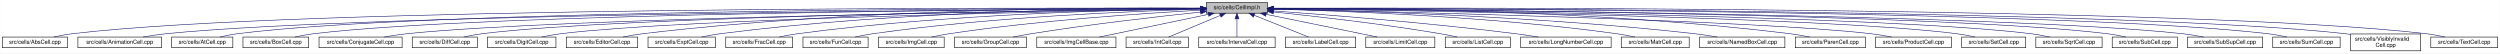
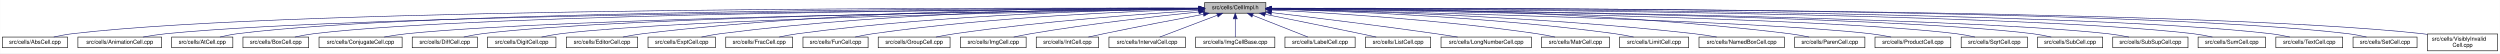
<svg xmlns="http://www.w3.org/2000/svg" xmlns:xlink="http://www.w3.org/1999/xlink" width="4453pt" height="95pt" viewBox="0.00 0.00 4452.50 95.00">
  <g id="graph0" class="graph" transform="scale(1 1) rotate(0) translate(4 91)">
    <polygon fill="white" stroke="transparent" points="-4,4 -4,-91 4448.5,-91 4448.5,4 -4,4" />
    <g id="node1" class="node">
      <g id="a_node1">
        <a xlink:title="Macros and types used only by cell implementations, not by cell users.">
-           <polygon fill="#bfbfbf" stroke="black" points="2144.5,-67.5 2144.5,-86.5 2253.5,-86.5 2253.5,-67.5 2144.5,-67.5" />
-           <text text-anchor="middle" x="2199" y="-74.5" font-family="Helvetica,sans-Serif" font-size="10.00">src/cells/CellImpl.h</text>
+           <polygon fill="#bfbfbf" stroke="black" points="2141.5,-67.5 2141.5,-86.5 2250.5,-86.5 2250.5,-67.5 2141.5,-67.5" />
+           <text text-anchor="middle" x="2196" y="-74.5" font-family="Helvetica,sans-Serif" font-size="10.00">src/cells/CellImpl.h</text>
        </a>
      </g>
    </g>
    <g id="node2" class="node">
      <g id="a_node2">
        <a xlink:href="AbsCell_8cpp.html" target="_top" xlink:title="This file defines the class AbsCell.">
          <polygon fill="white" stroke="black" points="0,-6 0,-25 116,-25 116,-6 0,-6" />
          <text text-anchor="middle" x="58" y="-13" font-family="Helvetica,sans-Serif" font-size="10.00">src/cells/AbsCell.cpp</text>
        </a>
      </g>
    </g>
    <g id="edge1" class="edge">
-       <path fill="none" stroke="midnightblue" d="M2134.12,-76.26C1828.21,-77.25 527.95,-78.53 125,-31 114.01,-29.7 102.16,-27.44 91.53,-25.07" />
-       <polygon fill="midnightblue" stroke="midnightblue" points="2134.17,-79.76 2144.16,-76.23 2134.15,-72.76 2134.17,-79.76" />
+       <path fill="none" stroke="midnightblue" d="M2131.22,-76.26C1825.75,-77.24 527.37,-78.47 125,-31 114.01,-29.7 102.16,-27.44 91.53,-25.07" />
+       <polygon fill="midnightblue" stroke="midnightblue" points="2131.25,-79.76 2141.24,-76.23 2131.23,-72.76 2131.25,-79.76" />
    </g>
    <g id="node3" class="node">
      <g id="a_node3">
        <a xlink:href="AnimationCell_8cpp.html" target="_top" xlink:title="This file defines the class AnimationCell.">
          <polygon fill="white" stroke="black" points="134.5,-6 134.5,-25 283.5,-25 283.5,-6 134.5,-6" />
          <text text-anchor="middle" x="209" y="-13" font-family="Helvetica,sans-Serif" font-size="10.00">src/cells/AnimationCell.cpp</text>
        </a>
      </g>
    </g>
    <g id="edge2" class="edge">
-       <path fill="none" stroke="midnightblue" d="M2133.81,-75.77C1842.83,-74.54 660.89,-67.37 292,-31 278.46,-29.67 263.81,-27.39 250.63,-25.03" />
-       <polygon fill="midnightblue" stroke="midnightblue" points="2134.17,-79.27 2144.19,-75.81 2134.2,-72.27 2134.17,-79.27" />
+       <path fill="none" stroke="midnightblue" d="M2130.91,-75.77C1840.39,-74.53 660.31,-67.32 292,-31 278.46,-29.66 263.81,-27.39 250.63,-25.03" />
+       <polygon fill="midnightblue" stroke="midnightblue" points="2131.26,-79.27 2141.27,-75.81 2131.29,-72.27 2131.26,-79.27" />
    </g>
    <g id="node4" class="node">
      <g id="a_node4">
        <a xlink:href="AtCell_8cpp.html" target="_top" xlink:title="This file defines the class AtCell.">
          <polygon fill="white" stroke="black" points="301.5,-6 301.5,-25 410.5,-25 410.5,-6 301.5,-6" />
          <text text-anchor="middle" x="356" y="-13" font-family="Helvetica,sans-Serif" font-size="10.00">src/cells/AtCell.cpp</text>
        </a>
      </g>
    </g>
    <g id="edge3" class="edge">
-       <path fill="none" stroke="midnightblue" d="M2134.04,-76.11C1855.48,-76.29 760.59,-74.18 419,-31 408.64,-29.69 397.5,-27.42 387.5,-25.06" />
-       <polygon fill="midnightblue" stroke="midnightblue" points="2134.38,-79.6 2144.38,-76.1 2134.38,-72.6 2134.38,-79.6" />
+       <path fill="none" stroke="midnightblue" d="M2131.15,-76.1C1853.06,-76.27 760.01,-74.12 419,-31 408.64,-29.69 397.5,-27.42 387.5,-25.06" />
+       <polygon fill="midnightblue" stroke="midnightblue" points="2131.48,-79.6 2141.47,-76.09 2131.47,-72.6 2131.48,-79.6" />
    </g>
    <g id="node5" class="node">
      <g id="a_node5">
        <a xlink:href="BoxCell_8cpp.html" target="_top" xlink:title="This file defines the class BoxCell.">
          <polygon fill="white" stroke="black" points="428.5,-6 428.5,-25 545.5,-25 545.5,-6 428.5,-6" />
          <text text-anchor="middle" x="487" y="-13" font-family="Helvetica,sans-Serif" font-size="10.00">src/cells/BoxCell.cpp</text>
        </a>
      </g>
    </g>
    <g id="edge4" class="edge">
-       <path fill="none" stroke="midnightblue" d="M2134.28,-75.81C1869.63,-74.78 868.87,-68.44 555,-31 543.85,-29.67 531.83,-27.39 521.04,-25.03" />
-       <polygon fill="midnightblue" stroke="midnightblue" points="2134.48,-79.31 2144.49,-75.85 2134.51,-72.31 2134.48,-79.31" />
+       <path fill="none" stroke="midnightblue" d="M2130.96,-75.8C1866.12,-74.76 868.13,-68.36 555,-31 543.85,-29.67 531.83,-27.39 521.04,-25.03" />
+       <polygon fill="midnightblue" stroke="midnightblue" points="2131.17,-79.3 2141.18,-75.84 2131.19,-72.3 2131.17,-79.3" />
    </g>
    <g id="node6" class="node">
      <g id="a_node6">
        <a xlink:href="ConjugateCell_8cpp.html" target="_top" xlink:title="This file defines the class ConjugateCell.">
          <polygon fill="white" stroke="black" points="564,-6 564,-25 712,-25 712,-6 564,-6" />
          <text text-anchor="middle" x="638" y="-13" font-family="Helvetica,sans-Serif" font-size="10.00">src/cells/ConjugateCell.cpp</text>
        </a>
      </g>
    </g>
    <g id="edge5" class="edge">
-       <path fill="none" stroke="midnightblue" d="M2134.02,-75.25C1886.3,-72.22 1001.1,-59.58 721,-31 707.61,-29.63 693.13,-27.38 680.06,-25.05" />
-       <polygon fill="midnightblue" stroke="midnightblue" points="2134.25,-78.76 2144.29,-75.38 2134.33,-71.76 2134.25,-78.76" />
+       <path fill="none" stroke="midnightblue" d="M2131.15,-75.25C1883.93,-72.21 1000.53,-59.53 721,-31 707.61,-29.63 693.13,-27.38 680.06,-25.05" />
+       <polygon fill="midnightblue" stroke="midnightblue" points="2131.36,-78.75 2141.4,-75.38 2131.45,-71.75 2131.36,-78.75" />
    </g>
    <g id="node7" class="node">
      <g id="a_node7">
        <a xlink:href="DiffCell_8cpp.html" target="_top" xlink:title="This file defines the class DiffCell.">
          <polygon fill="white" stroke="black" points="730,-6 730,-25 846,-25 846,-6 730,-6" />
          <text text-anchor="middle" x="788" y="-13" font-family="Helvetica,sans-Serif" font-size="10.00">src/cells/DiffCell.cpp</text>
        </a>
      </g>
    </g>
    <g id="edge6" class="edge">
-       <path fill="none" stroke="midnightblue" d="M2134.15,-75.37C1901.17,-72.88 1107,-62.23 855,-31 844.13,-29.65 832.42,-27.4 821.88,-25.07" />
-       <polygon fill="midnightblue" stroke="midnightblue" points="2134.45,-78.88 2144.49,-75.48 2134.53,-71.88 2134.45,-78.88" />
+       <path fill="none" stroke="midnightblue" d="M2130.9,-75.36C1897.93,-72.85 1106.3,-62.15 855,-31 844.13,-29.65 832.42,-27.4 821.88,-25.07" />
+       <polygon fill="midnightblue" stroke="midnightblue" points="2131.2,-78.87 2141.24,-75.47 2131.28,-71.87 2131.2,-78.87" />
    </g>
    <g id="node8" class="node">
      <g id="a_node8">
        <a xlink:href="DigitCell_8cpp.html" target="_top" xlink:title="This file defines the class DigitCell.">
          <polygon fill="white" stroke="black" points="864,-6 864,-25 986,-25 986,-6 864,-6" />
          <text text-anchor="middle" x="925" y="-13" font-family="Helvetica,sans-Serif" font-size="10.00">src/cells/DigitCell.cpp</text>
        </a>
      </g>
    </g>
    <g id="edge7" class="edge">
-       <path fill="none" stroke="midnightblue" d="M2134.1,-75C1917.19,-71.45 1218.46,-58.13 995,-31 983.67,-29.62 971.44,-27.36 960.42,-25.03" />
-       <polygon fill="midnightblue" stroke="midnightblue" points="2134.31,-78.51 2144.37,-75.17 2134.43,-71.51 2134.31,-78.51" />
+       <path fill="none" stroke="midnightblue" d="M2130.89,-74.99C1914.09,-71.41 1217.77,-58.05 995,-31 983.67,-29.62 971.44,-27.36 960.42,-25.03" />
+       <polygon fill="midnightblue" stroke="midnightblue" points="2131.1,-78.5 2141.16,-75.16 2131.21,-71.5 2131.1,-78.5" />
    </g>
    <g id="node9" class="node">
      <g id="a_node9">
        <a xlink:href="EditorCell_8cpp.html" target="_top" xlink:title="This file defines the class EditorCell.">
          <polygon fill="white" stroke="black" points="1004.5,-6 1004.5,-25 1131.5,-25 1131.5,-6 1004.5,-6" />
          <text text-anchor="middle" x="1068" y="-13" font-family="Helvetica,sans-Serif" font-size="10.00">src/cells/EditorCell.cpp</text>
        </a>
      </g>
    </g>
    <g id="edge8" class="edge">
-       <path fill="none" stroke="midnightblue" d="M2134.21,-76.69C1968.36,-77.73 1515.13,-75.84 1141,-31 1129.33,-29.6 1116.73,-27.36 1105.34,-25.06" />
-       <polygon fill="midnightblue" stroke="midnightblue" points="2134.28,-80.19 2144.25,-76.63 2134.23,-73.19 2134.28,-80.19" />
+       <path fill="none" stroke="midnightblue" d="M2131.4,-76.68C1966.01,-77.69 1514.07,-75.74 1141,-31 1129.33,-29.6 1116.73,-27.36 1105.34,-25.06" />
+       <polygon fill="midnightblue" stroke="midnightblue" points="2131.43,-80.18 2141.41,-76.62 2131.38,-73.18 2131.43,-80.18" />
    </g>
    <g id="node10" class="node">
      <g id="a_node10">
        <a xlink:href="ExptCell_8cpp.html" target="_top" xlink:title="This file defines the class ExptCell.">
          <polygon fill="white" stroke="black" points="1150,-6 1150,-25 1270,-25 1270,-6 1150,-6" />
          <text text-anchor="middle" x="1210" y="-13" font-family="Helvetica,sans-Serif" font-size="10.00">src/cells/ExptCell.cpp</text>
        </a>
      </g>
    </g>
    <g id="edge9" class="edge">
-       <path fill="none" stroke="midnightblue" d="M2134.29,-76.34C1983.63,-76.38 1598,-72.06 1279,-31 1267.95,-29.58 1256.04,-27.33 1245.27,-25.03" />
-       <polygon fill="midnightblue" stroke="midnightblue" points="2134.3,-79.84 2144.29,-76.33 2134.29,-72.84 2134.3,-79.84" />
+       <path fill="none" stroke="midnightblue" d="M2131.05,-76.33C1980.56,-76.32 1596.64,-71.91 1279,-31 1267.95,-29.58 1256.04,-27.33 1245.27,-25.03" />
+       <polygon fill="midnightblue" stroke="midnightblue" points="2131.48,-79.83 2141.47,-76.32 2131.47,-72.83 2131.48,-79.83" />
    </g>
    <g id="node11" class="node">
      <g id="a_node11">
        <a xlink:href="FracCell_8cpp.html" target="_top" xlink:title="This file defines the class FracCell.">
          <polygon fill="white" stroke="black" points="1288.5,-6 1288.5,-25 1407.5,-25 1407.5,-6 1288.5,-6" />
          <text text-anchor="middle" x="1348" y="-13" font-family="Helvetica,sans-Serif" font-size="10.00">src/cells/FracCell.cpp</text>
        </a>
      </g>
    </g>
    <g id="edge10" class="edge">
-       <path fill="none" stroke="midnightblue" d="M2134.09,-75.54C1999.7,-73.87 1681.4,-66.19 1417,-31 1406.08,-29.55 1394.31,-27.32 1383.64,-25.05" />
-       <polygon fill="midnightblue" stroke="midnightblue" points="2134.18,-79.04 2144.22,-75.66 2134.26,-72.04 2134.18,-79.04" />
+       <path fill="none" stroke="midnightblue" d="M2131.34,-75.52C1997.46,-73.82 1680.38,-66.08 1417,-31 1406.08,-29.55 1394.31,-27.32 1383.64,-25.05" />
+       <polygon fill="midnightblue" stroke="midnightblue" points="2131.39,-79.02 2141.43,-75.64 2131.47,-72.02 2131.39,-79.02" />
    </g>
    <g id="node12" class="node">
      <g id="a_node12">
        <a xlink:href="FunCell_8cpp.html" target="_top" xlink:title="This file defines the class FunCell.">
          <polygon fill="white" stroke="black" points="1426,-6 1426,-25 1542,-25 1542,-6 1426,-6" />
          <text text-anchor="middle" x="1484" y="-13" font-family="Helvetica,sans-Serif" font-size="10.00">src/cells/FunCell.cpp</text>
        </a>
      </g>
    </g>
    <g id="edge11" class="edge">
-       <path fill="none" stroke="midnightblue" d="M2133.87,-74.57C2016.72,-71.32 1762.88,-61.12 1551,-31 1540.51,-29.51 1529.22,-27.3 1518.95,-25.06" />
-       <polygon fill="midnightblue" stroke="midnightblue" points="2134.01,-78.08 2144.1,-74.85 2134.2,-71.08 2134.01,-78.08" />
+       <path fill="none" stroke="midnightblue" d="M2131.18,-74.55C2014.56,-71.26 1761.9,-61.02 1551,-31 1540.51,-29.51 1529.22,-27.3 1518.95,-25.06" />
+       <polygon fill="midnightblue" stroke="midnightblue" points="2131.27,-78.05 2141.36,-74.83 2131.46,-71.06 2131.27,-78.05" />
    </g>
    <g id="node13" class="node">
      <g id="a_node13">
-         <a xlink:href="ImgCell_8cpp.html" target="_top" xlink:title="This file defines the class ImgCell.">
-           <polygon fill="white" stroke="black" points="1560.5,-6 1560.5,-25 1677.5,-25 1677.5,-6 1560.5,-6" />
-           <text text-anchor="middle" x="1619" y="-13" font-family="Helvetica,sans-Serif" font-size="10.00">src/cells/ImgCell.cpp</text>
+         <a xlink:href="GroupCell_8cpp.html" target="_top" xlink:title="This file defines the class GroupCell.">
+           <polygon fill="white" stroke="black" points="1560,-6 1560,-25 1688,-25 1688,-6 1560,-6" />
+           <text text-anchor="middle" x="1624" y="-13" font-family="Helvetica,sans-Serif" font-size="10.00">src/cells/GroupCell.cpp</text>
        </a>
      </g>
    </g>
    <g id="edge12" class="edge">
-       <path fill="none" stroke="midnightblue" d="M2134.19,-72.85C2036.72,-67.54 1846.8,-54.97 1687,-31 1676.5,-29.42 1665.18,-27.22 1654.85,-25" />
-       <polygon fill="midnightblue" stroke="midnightblue" points="2134.01,-76.35 2144.18,-73.39 2134.38,-69.36 2134.01,-76.35" />
+       <path fill="none" stroke="midnightblue" d="M2131.06,-72.35C2035.6,-66.49 1851.92,-53.31 1697,-31 1685.87,-29.4 1673.88,-27.21 1662.89,-25.02" />
+       <polygon fill="midnightblue" stroke="midnightblue" points="2130.94,-75.85 2141.14,-72.96 2131.37,-68.86 2130.94,-75.85" />
    </g>
    <g id="node14" class="node">
      <g id="a_node14">
-         <a xlink:href="GroupCell_8cpp.html" target="_top" xlink:title="This file defines the class GroupCell.">
-           <polygon fill="white" stroke="black" points="1696,-6 1696,-25 1824,-25 1824,-6 1696,-6" />
-           <text text-anchor="middle" x="1760" y="-13" font-family="Helvetica,sans-Serif" font-size="10.00">src/cells/GroupCell.cpp</text>
+         <a xlink:href="ImgCell_8cpp.html" target="_top" xlink:title="This file defines the class ImgCell.">
+           <polygon fill="white" stroke="black" points="1706.5,-6 1706.5,-25 1823.5,-25 1823.5,-6 1706.5,-6" />
+           <text text-anchor="middle" x="1765" y="-13" font-family="Helvetica,sans-Serif" font-size="10.00">src/cells/ImgCell.cpp</text>
        </a>
      </g>
    </g>
    <g id="edge13" class="edge">
-       <path fill="none" stroke="midnightblue" d="M2134.25,-69.5C2060.94,-61.8 1938.05,-47.87 1833,-31 1822.28,-29.28 1810.74,-27.13 1800.07,-25.01" />
-       <polygon fill="midnightblue" stroke="midnightblue" points="2133.95,-72.99 2144.26,-70.54 2134.67,-66.02 2133.95,-72.99" />
+       <path fill="none" stroke="midnightblue" d="M2131.23,-69.77C2058.24,-62.34 1936.18,-48.68 1832,-31 1822.03,-29.31 1811.29,-27.14 1801.4,-25" />
+       <polygon fill="midnightblue" stroke="midnightblue" points="2130.9,-73.26 2141.2,-70.78 2131.6,-66.29 2130.9,-73.26" />
    </g>
    <g id="node15" class="node">
      <g id="a_node15">
-         <a xlink:href="ImgCellBase_8cpp.html" target="_top" xlink:title="This file defines the class ImgCellBase.">
-           <polygon fill="white" stroke="black" points="1842.5,-6 1842.5,-25 1983.5,-25 1983.5,-6 1842.5,-6" />
-           <text text-anchor="middle" x="1913" y="-13" font-family="Helvetica,sans-Serif" font-size="10.00">src/cells/ImgCellBase.cpp</text>
+         <a xlink:href="IntCell_8cpp.html" target="_top" xlink:title="This file defines the class IntCell.">
+           <polygon fill="white" stroke="black" points="1841.5,-6 1841.5,-25 1952.5,-25 1952.5,-6 1841.5,-6" />
+           <text text-anchor="middle" x="1897" y="-13" font-family="Helvetica,sans-Serif" font-size="10.00">src/cells/IntCell.cpp</text>
        </a>
      </g>
    </g>
    <g id="edge14" class="edge">
-       <path fill="none" stroke="midnightblue" d="M2148.06,-65.4C2092.61,-53.87 2005.05,-35.65 1953.9,-25.01" />
-       <polygon fill="midnightblue" stroke="midnightblue" points="2147.52,-68.86 2158.02,-67.48 2148.95,-62.01 2147.52,-68.86" />
+       <path fill="none" stroke="midnightblue" d="M2139.22,-65.57C2091.78,-56.73 2022.38,-43.54 1962,-31 1953.06,-29.14 1943.44,-27.05 1934.42,-25.05" />
+       <polygon fill="midnightblue" stroke="midnightblue" points="2138.83,-69.05 2149.3,-67.44 2140.11,-62.17 2138.83,-69.05" />
    </g>
    <g id="node16" class="node">
      <g id="a_node16">
-         <a xlink:href="IntCell_8cpp.html" target="_top" xlink:title="This file defines the class IntCell.">
-           <polygon fill="white" stroke="black" points="2001.5,-6 2001.5,-25 2112.5,-25 2112.5,-6 2001.5,-6" />
-           <text text-anchor="middle" x="2057" y="-13" font-family="Helvetica,sans-Serif" font-size="10.00">src/cells/IntCell.cpp</text>
+         <a xlink:href="IntervalCell_8cpp.html" target="_top" xlink:title="This file defines the class IntervalCell.">
+           <polygon fill="white" stroke="black" points="1971,-6 1971,-25 2107,-25 2107,-6 1971,-6" />
+           <text text-anchor="middle" x="2039" y="-13" font-family="Helvetica,sans-Serif" font-size="10.00">src/cells/IntervalCell.cpp</text>
        </a>
      </g>
    </g>
    <g id="edge15" class="edge">
-       <path fill="none" stroke="midnightblue" d="M2169.12,-63.48C2141.54,-51.92 2101.33,-35.08 2077.31,-25.01" />
-       <polygon fill="midnightblue" stroke="midnightblue" points="2168.08,-66.84 2178.65,-67.48 2170.78,-60.38 2168.08,-66.84" />
+       <path fill="none" stroke="midnightblue" d="M2163.76,-63.78C2133.25,-52.22 2088.25,-35.16 2061.45,-25.01" />
+       <polygon fill="midnightblue" stroke="midnightblue" points="2162.91,-67.2 2173.51,-67.48 2165.4,-60.66 2162.91,-67.2" />
    </g>
    <g id="node17" class="node">
      <g id="a_node17">
-         <a xlink:href="IntervalCell_8cpp.html" target="_top" xlink:title="This file defines the class IntervalCell.">
-           <polygon fill="white" stroke="black" points="2131,-6 2131,-25 2267,-25 2267,-6 2131,-6" />
-           <text text-anchor="middle" x="2199" y="-13" font-family="Helvetica,sans-Serif" font-size="10.00">src/cells/IntervalCell.cpp</text>
+         <a xlink:href="ImgCellBase_8cpp.html" target="_top" xlink:title="This file defines the class ImgCellBase.">
+           <polygon fill="white" stroke="black" points="2125.5,-6 2125.5,-25 2266.5,-25 2266.5,-6 2125.5,-6" />
+           <text text-anchor="middle" x="2196" y="-13" font-family="Helvetica,sans-Serif" font-size="10.00">src/cells/ImgCellBase.cpp</text>
        </a>
      </g>
    </g>
    <g id="edge16" class="edge">
-       <path fill="none" stroke="midnightblue" d="M2199,-57.32C2199,-46.5 2199,-33.4 2199,-25.01" />
-       <polygon fill="midnightblue" stroke="midnightblue" points="2195.5,-57.48 2199,-67.48 2202.5,-57.48 2195.5,-57.48" />
+       <path fill="none" stroke="midnightblue" d="M2196,-57.32C2196,-46.5 2196,-33.4 2196,-25.01" />
+       <polygon fill="midnightblue" stroke="midnightblue" points="2192.5,-57.48 2196,-67.48 2199.5,-57.48 2192.5,-57.48" />
    </g>
    <g id="node18" class="node">
      <g id="a_node18">
        <a xlink:href="LabelCell_8cpp.html" target="_top" xlink:title="This file defines the class LabelCell.">
-           <polygon fill="white" stroke="black" points="2285.5,-6 2285.5,-25 2410.5,-25 2410.5,-6 2285.5,-6" />
-           <text text-anchor="middle" x="2348" y="-13" font-family="Helvetica,sans-Serif" font-size="10.00">src/cells/LabelCell.cpp</text>
+           <polygon fill="white" stroke="black" points="2284.5,-6 2284.5,-25 2409.5,-25 2409.5,-6 2284.5,-6" />
+           <text text-anchor="middle" x="2347" y="-13" font-family="Helvetica,sans-Serif" font-size="10.00">src/cells/LabelCell.cpp</text>
        </a>
      </g>
    </g>
    <g id="edge17" class="edge">
-       <path fill="none" stroke="midnightblue" d="M2229.97,-63.63C2258.92,-52.07 2301.37,-35.12 2326.69,-25.01" />
-       <polygon fill="midnightblue" stroke="midnightblue" points="2228.34,-60.52 2220.35,-67.48 2230.93,-67.02 2228.34,-60.52" />
+       <path fill="none" stroke="midnightblue" d="M2227.01,-63.78C2256.35,-52.22 2299.63,-35.16 2325.41,-25.01" />
+       <polygon fill="midnightblue" stroke="midnightblue" points="2225.66,-60.55 2217.63,-67.48 2228.22,-67.07 2225.66,-60.55" />
    </g>
    <g id="node19" class="node">
      <g id="a_node19">
-         <a xlink:href="LimitCell_8cpp.html" target="_top" xlink:title="This file defines the class LimitCell.">
-           <polygon fill="white" stroke="black" points="2428.5,-6 2428.5,-25 2551.5,-25 2551.5,-6 2428.5,-6" />
-           <text text-anchor="middle" x="2490" y="-13" font-family="Helvetica,sans-Serif" font-size="10.00">src/cells/LimitCell.cpp</text>
+         <a xlink:href="ListCell_8cpp.html" target="_top" xlink:title="This file defines the class ListCell.">
+           <polygon fill="white" stroke="black" points="2428,-6 2428,-25 2544,-25 2544,-6 2428,-6" />
+           <text text-anchor="middle" x="2486" y="-13" font-family="Helvetica,sans-Serif" font-size="10.00">src/cells/ListCell.cpp</text>
        </a>
      </g>
    </g>
    <g id="edge18" class="edge">
-       <path fill="none" stroke="midnightblue" d="M2251.02,-65.46C2295.82,-56.37 2362.18,-42.88 2420,-31 2429.36,-29.08 2439.42,-27 2448.92,-25.03" />
-       <polygon fill="midnightblue" stroke="midnightblue" points="2250.07,-62.08 2240.96,-67.5 2251.46,-68.94 2250.07,-62.08" />
+       <path fill="none" stroke="midnightblue" d="M2249.08,-65.51C2294.29,-56.52 2360.95,-43.14 2419,-31 2428.09,-29.1 2437.86,-27.01 2447.05,-25.03" />
+       <polygon fill="midnightblue" stroke="midnightblue" points="2248.33,-62.09 2239.2,-67.47 2249.69,-68.95 2248.33,-62.09" />
    </g>
    <g id="node20" class="node">
      <g id="a_node20">
-         <a xlink:href="ListCell_8cpp.html" target="_top" xlink:title="This file defines the class ListCell.">
-           <polygon fill="white" stroke="black" points="2570,-6 2570,-25 2686,-25 2686,-6 2570,-6" />
-           <text text-anchor="middle" x="2628" y="-13" font-family="Helvetica,sans-Serif" font-size="10.00">src/cells/ListCell.cpp</text>
+         <a xlink:href="LongNumberCell_8cpp.html" target="_top" xlink:title="This file defines the class LongNumberCell.">
+           <polygon fill="white" stroke="black" points="2562.5,-6 2562.5,-25 2723.5,-25 2723.5,-6 2562.5,-6" />
+           <text text-anchor="middle" x="2643" y="-13" font-family="Helvetica,sans-Serif" font-size="10.00">src/cells/LongNumberCell.cpp</text>
        </a>
      </g>
    </g>
    <g id="edge19" class="edge">
-       <path fill="none" stroke="midnightblue" d="M2264.17,-69.67C2336.84,-62.21 2457.75,-48.55 2561,-31 2570.86,-29.32 2581.46,-27.19 2591.25,-25.07" />
-       <polygon fill="midnightblue" stroke="midnightblue" points="2263.4,-66.23 2253.8,-70.73 2264.11,-73.2 2263.4,-66.23" />
+       <path fill="none" stroke="midnightblue" d="M2260.72,-68.52C2332.32,-60.09 2451.04,-45.64 2553,-31 2565.69,-29.18 2579.36,-27.06 2592.12,-25.01" />
+       <polygon fill="midnightblue" stroke="midnightblue" points="2260.04,-65.08 2250.51,-69.72 2260.85,-72.03 2260.04,-65.08" />
    </g>
    <g id="node21" class="node">
      <g id="a_node21">
-         <a xlink:href="LongNumberCell_8cpp.html" target="_top" xlink:title="This file defines the class LongNumberCell.">
-           <polygon fill="white" stroke="black" points="2704.5,-6 2704.5,-25 2865.5,-25 2865.5,-6 2704.5,-6" />
-           <text text-anchor="middle" x="2785" y="-13" font-family="Helvetica,sans-Serif" font-size="10.00">src/cells/LongNumberCell.cpp</text>
+         <a xlink:href="MatrCell_8cpp.html" target="_top" xlink:title="This file defines the class MatrCell.">
+           <polygon fill="white" stroke="black" points="2741.5,-6 2741.5,-25 2862.5,-25 2862.5,-6 2741.5,-6" />
+           <text text-anchor="middle" x="2802" y="-13" font-family="Helvetica,sans-Serif" font-size="10.00">src/cells/MatrCell.cpp</text>
        </a>
      </g>
    </g>
    <g id="edge20" class="edge">
-       <path fill="none" stroke="midnightblue" d="M2263.83,-71.56C2358.7,-64.73 2540.84,-50.39 2695,-31 2708.35,-29.32 2722.75,-27.16 2736.04,-25.02" />
-       <polygon fill="midnightblue" stroke="midnightblue" points="2263.54,-68.07 2253.81,-72.27 2264.04,-75.05 2263.54,-68.07" />
+       <path fill="none" stroke="midnightblue" d="M2260.83,-73.16C2362.05,-68.13 2563.63,-55.8 2733,-31 2743.66,-29.44 2755.14,-27.24 2765.62,-25.02" />
+       <polygon fill="midnightblue" stroke="midnightblue" points="2260.57,-69.66 2250.76,-73.65 2260.92,-76.66 2260.57,-69.66" />
    </g>
    <g id="node22" class="node">
      <g id="a_node22">
-         <a xlink:href="MatrCell_8cpp.html" target="_top" xlink:title="This file defines the class MatrCell.">
-           <polygon fill="white" stroke="black" points="2883.5,-6 2883.5,-25 3004.5,-25 3004.5,-6 2883.5,-6" />
-           <text text-anchor="middle" x="2944" y="-13" font-family="Helvetica,sans-Serif" font-size="10.00">src/cells/MatrCell.cpp</text>
+         <a xlink:href="LimitCell_8cpp.html" target="_top" xlink:title="This file defines the class LimitCell.">
+           <polygon fill="white" stroke="black" points="2880.5,-6 2880.5,-25 3003.5,-25 3003.5,-6 2880.5,-6" />
+           <text text-anchor="middle" x="2942" y="-13" font-family="Helvetica,sans-Serif" font-size="10.00">src/cells/LimitCell.cpp</text>
        </a>
      </g>
    </g>
    <g id="edge21" class="edge">
-       <path fill="none" stroke="midnightblue" d="M2263.77,-74.72C2384.51,-71.65 2651.95,-61.7 2875,-31 2885.79,-29.51 2897.42,-27.31 2908,-25.06" />
-       <polygon fill="midnightblue" stroke="midnightblue" points="2263.5,-71.22 2253.59,-74.97 2263.67,-78.22 2263.5,-71.22" />
+       <path fill="none" stroke="midnightblue" d="M2260.76,-74.65C2381.49,-71.49 2648.91,-61.38 2872,-31 2882.94,-29.51 2894.74,-27.3 2905.47,-25.06" />
+       <polygon fill="midnightblue" stroke="midnightblue" points="2260.49,-71.16 2250.58,-74.91 2260.67,-78.16 2260.49,-71.16" />
    </g>
    <g id="node23" class="node">
      <g id="a_node23">
        <a xlink:href="NamedBoxCell_8cpp.html" target="_top" xlink:title="This file defines the class NamedBoxCell.">
-           <polygon fill="white" stroke="black" points="3023,-6 3023,-25 3175,-25 3175,-6 3023,-6" />
-           <text text-anchor="middle" x="3099" y="-13" font-family="Helvetica,sans-Serif" font-size="10.00">src/cells/NamedBoxCell.cpp</text>
+           <polygon fill="white" stroke="black" points="3022,-6 3022,-25 3174,-25 3174,-6 3022,-6" />
+           <text text-anchor="middle" x="3098" y="-13" font-family="Helvetica,sans-Serif" font-size="10.00">src/cells/NamedBoxCell.cpp</text>
        </a>
      </g>
    </g>
    <g id="edge22" class="edge">
-       <path fill="none" stroke="midnightblue" d="M2263.95,-74.92C2402.29,-72.07 2736.08,-62.27 3014,-31 3027.24,-29.51 3041.55,-27.3 3054.58,-25.06" />
-       <polygon fill="midnightblue" stroke="midnightblue" points="2263.47,-71.43 2253.54,-75.13 2263.61,-78.43 2263.47,-71.43" />
+       <path fill="none" stroke="midnightblue" d="M2260.7,-74.94C2399.12,-72.12 2734.12,-62.36 3013,-31 3026.24,-29.51 3040.55,-27.3 3053.58,-25.06" />
+       <polygon fill="midnightblue" stroke="midnightblue" points="2260.61,-71.44 2250.68,-75.14 2260.75,-78.44 2260.61,-71.44" />
    </g>
    <g id="node24" class="node">
      <g id="a_node24">
        <a xlink:href="ParenCell_8cpp.html" target="_top" xlink:title="This file defines the class ParenCell.">
-           <polygon fill="white" stroke="black" points="3193.5,-6 3193.5,-25 3318.5,-25 3318.5,-6 3193.5,-6" />
-           <text text-anchor="middle" x="3256" y="-13" font-family="Helvetica,sans-Serif" font-size="10.00">src/cells/ParenCell.cpp</text>
+           <polygon fill="white" stroke="black" points="3192.5,-6 3192.5,-25 3317.5,-25 3317.5,-6 3192.5,-6" />
+           <text text-anchor="middle" x="3255" y="-13" font-family="Helvetica,sans-Serif" font-size="10.00">src/cells/ParenCell.cpp</text>
        </a>
      </g>
    </g>
    <g id="edge23" class="edge">
-       <path fill="none" stroke="midnightblue" d="M2263.73,-76.46C2421.64,-76.84 2839.01,-73.37 3184,-31 3195.52,-29.59 3207.94,-27.34 3219.18,-25.04" />
-       <polygon fill="midnightblue" stroke="midnightblue" points="2263.71,-72.96 2253.7,-76.43 2263.69,-79.96 2263.71,-72.96" />
+       <path fill="none" stroke="midnightblue" d="M2260.57,-76.47C2418.59,-76.87 2837.1,-73.46 3183,-31 3194.52,-29.59 3206.94,-27.35 3218.18,-25.04" />
+       <polygon fill="midnightblue" stroke="midnightblue" points="2260.56,-72.97 2250.54,-76.44 2260.53,-79.97 2260.56,-72.97" />
    </g>
    <g id="node25" class="node">
      <g id="a_node25">
        <a xlink:href="ProductCell_8cpp.html" target="_top" xlink:title="This file defines the class ProductCell.">
-           <polygon fill="white" stroke="black" points="3336.5,-6 3336.5,-25 3471.5,-25 3471.5,-6 3336.5,-6" />
-           <text text-anchor="middle" x="3404" y="-13" font-family="Helvetica,sans-Serif" font-size="10.00">src/cells/ProductCell.cpp</text>
+           <polygon fill="white" stroke="black" points="3335.5,-6 3335.5,-25 3470.5,-25 3470.5,-6 3335.5,-6" />
+           <text text-anchor="middle" x="3403" y="-13" font-family="Helvetica,sans-Serif" font-size="10.00">src/cells/ProductCell.cpp</text>
        </a>
      </g>
    </g>
    <g id="edge24" class="edge">
-       <path fill="none" stroke="midnightblue" d="M2263.68,-74.69C2471.31,-70.28 3119.58,-54.9 3328,-31 3340.14,-29.61 3353.26,-27.37 3365.12,-25.07" />
-       <polygon fill="midnightblue" stroke="midnightblue" points="2263.47,-71.19 2253.54,-74.9 2263.62,-78.19 2263.47,-71.19" />
+       <path fill="none" stroke="midnightblue" d="M2260.79,-74.69C2468.8,-70.29 3118.21,-54.94 3327,-31 3339.14,-29.61 3352.26,-27.37 3364.12,-25.07" />
+       <polygon fill="midnightblue" stroke="midnightblue" points="2260.56,-71.19 2250.64,-74.9 2260.71,-78.19 2260.56,-71.19" />
    </g>
    <g id="node26" class="node">
      <g id="a_node26">
-         <a xlink:href="SetCell_8cpp.html" target="_top" xlink:title="This file defines the class SetCell.">
-           <polygon fill="white" stroke="black" points="3490,-6 3490,-25 3604,-25 3604,-6 3490,-6" />
-           <text text-anchor="middle" x="3547" y="-13" font-family="Helvetica,sans-Serif" font-size="10.00">src/cells/SetCell.cpp</text>
+         <a xlink:href="SqrtCell_8cpp.html" target="_top" xlink:title="This file defines the class SqrtCell.">
+           <polygon fill="white" stroke="black" points="3489,-6 3489,-25 3607,-25 3607,-6 3489,-6" />
+           <text text-anchor="middle" x="3548" y="-13" font-family="Helvetica,sans-Serif" font-size="10.00">src/cells/SqrtCell.cpp</text>
        </a>
      </g>
    </g>
    <g id="edge25" class="edge">
-       <path fill="none" stroke="midnightblue" d="M2263.53,-75.28C2489.11,-72.53 3241.63,-61.24 3481,-31 3491.71,-29.65 3503.24,-27.39 3513.63,-25.06" />
-       <polygon fill="midnightblue" stroke="midnightblue" points="2263.46,-71.78 2253.51,-75.4 2263.55,-78.78 2263.46,-71.78" />
+       <path fill="none" stroke="midnightblue" d="M2260.62,-75.23C2486.53,-72.31 3240.17,-60.54 3480,-31 3491.02,-29.64 3502.9,-27.39 3513.6,-25.06" />
+       <polygon fill="midnightblue" stroke="midnightblue" points="2260.54,-71.73 2250.59,-75.36 2260.63,-78.73 2260.54,-71.73" />
    </g>
    <g id="node27" class="node">
      <g id="a_node27">
-         <a xlink:href="SqrtCell_8cpp.html" target="_top" xlink:title="This file defines the class SqrtCell.">
-           <polygon fill="white" stroke="black" points="3622,-6 3622,-25 3740,-25 3740,-6 3622,-6" />
-           <text text-anchor="middle" x="3681" y="-13" font-family="Helvetica,sans-Serif" font-size="10.00">src/cells/SqrtCell.cpp</text>
+         <a xlink:href="SubCell_8cpp.html" target="_top" xlink:title="This file defines the class SubCell.">
+           <polygon fill="white" stroke="black" points="3625,-6 3625,-25 3741,-25 3741,-6 3625,-6" />
+           <text text-anchor="middle" x="3683" y="-13" font-family="Helvetica,sans-Serif" font-size="10.00">src/cells/SubCell.cpp</text>
        </a>
      </g>
    </g>
    <g id="edge26" class="edge">
-       <path fill="none" stroke="midnightblue" d="M2263.98,-75.47C2504.87,-73.27 3346.63,-63.38 3613,-31 3624.14,-29.65 3636.17,-27.36 3646.96,-25" />
-       <polygon fill="midnightblue" stroke="midnightblue" points="2263.61,-71.97 2253.64,-75.56 2263.67,-78.97 2263.61,-71.97" />
+       <path fill="none" stroke="midnightblue" d="M2260.9,-75.51C2502.34,-73.43 3348.41,-63.92 3616,-31 3626.99,-29.65 3638.83,-27.37 3649.46,-25.01" />
+       <polygon fill="midnightblue" stroke="midnightblue" points="2260.85,-72.01 2250.88,-75.59 2260.9,-79.01 2260.85,-72.01" />
    </g>
    <g id="node28" class="node">
      <g id="a_node28">
-         <a xlink:href="SubCell_8cpp.html" target="_top" xlink:title="This file defines the class SubCell.">
-           <polygon fill="white" stroke="black" points="3758,-6 3758,-25 3874,-25 3874,-6 3758,-6" />
-           <text text-anchor="middle" x="3816" y="-13" font-family="Helvetica,sans-Serif" font-size="10.00">src/cells/SubCell.cpp</text>
+         <a xlink:href="SubSupCell_8cpp.html" target="_top" xlink:title="This file defines the class SubSupCell.">
+           <polygon fill="white" stroke="black" points="3759,-6 3759,-25 3893,-25 3893,-6 3759,-6" />
+           <text text-anchor="middle" x="3826" y="-13" font-family="Helvetica,sans-Serif" font-size="10.00">src/cells/SubSupCell.cpp</text>
        </a>
      </g>
    </g>
    <g id="edge27" class="edge">
-       <path fill="none" stroke="midnightblue" d="M2263.78,-75.71C2518.88,-74.32 3454.61,-66.82 3749,-31 3759.99,-29.66 3771.83,-27.38 3782.47,-25.02" />
-       <polygon fill="midnightblue" stroke="midnightblue" points="2263.54,-72.21 2253.56,-75.76 2263.58,-79.21 2263.54,-72.21" />
+       <path fill="none" stroke="midnightblue" d="M2260.92,-75.5C2516.59,-73.32 3454.43,-63.27 3750,-31 3762.42,-29.64 3775.84,-27.36 3787.91,-25" />
+       <polygon fill="midnightblue" stroke="midnightblue" points="2260.65,-72 2250.68,-75.59 2260.71,-79 2260.65,-72" />
    </g>
    <g id="node29" class="node">
      <g id="a_node29">
-         <a xlink:href="SubSupCell_8cpp.html" target="_top" xlink:title="This file defines the class SubSupCell.">
-           <polygon fill="white" stroke="black" points="3892,-6 3892,-25 4026,-25 4026,-6 3892,-6" />
-           <text text-anchor="middle" x="3959" y="-13" font-family="Helvetica,sans-Serif" font-size="10.00">src/cells/SubSupCell.cpp</text>
+         <a xlink:href="SumCell_8cpp.html" target="_top" xlink:title="This file defines the class SumCell.">
+           <polygon fill="white" stroke="black" points="3911,-6 3911,-25 4031,-25 4031,-6 3911,-6" />
+           <text text-anchor="middle" x="3971" y="-13" font-family="Helvetica,sans-Serif" font-size="10.00">src/cells/SumCell.cpp</text>
        </a>
      </g>
    </g>
    <g id="edge28" class="edge">
-       <path fill="none" stroke="midnightblue" d="M2263.92,-75.67C2532.85,-74.09 3560.55,-65.84 3883,-31 3895.42,-29.66 3908.85,-27.38 3920.91,-25.02" />
-       <polygon fill="midnightblue" stroke="midnightblue" points="2263.53,-72.17 2253.55,-75.73 2263.57,-79.17 2263.53,-72.17" />
+       <path fill="none" stroke="midnightblue" d="M2260.93,-75.86C2532.11,-75.02 3575.33,-69.31 3902,-31 3913.31,-29.67 3925.5,-27.4 3936.45,-25.04" />
+       <polygon fill="midnightblue" stroke="midnightblue" points="2260.84,-72.36 2250.85,-75.89 2260.86,-79.36 2260.84,-72.36" />
    </g>
    <g id="node30" class="node">
      <g id="a_node30">
-         <a xlink:href="SumCell_8cpp.html" target="_top" xlink:title="This file defines the class SumCell.">
-           <polygon fill="white" stroke="black" points="4044,-6 4044,-25 4164,-25 4164,-6 4044,-6" />
-           <text text-anchor="middle" x="4104" y="-13" font-family="Helvetica,sans-Serif" font-size="10.00">src/cells/SumCell.cpp</text>
+         <a xlink:href="TextCell_8cpp.html" target="_top" xlink:title="This file defines the class TextCell.">
+           <polygon fill="white" stroke="black" points="4049.5,-6 4049.5,-25 4168.5,-25 4168.5,-6 4049.5,-6" />
+           <text text-anchor="middle" x="4109" y="-13" font-family="Helvetica,sans-Serif" font-size="10.00">src/cells/TextCell.cpp</text>
        </a>
      </g>
    </g>
    <g id="edge29" class="edge">
-       <path fill="none" stroke="midnightblue" d="M2263.66,-76C2547.09,-75.75 3681.29,-72.15 4035,-31 4046.31,-29.68 4058.51,-27.41 4069.46,-25.05" />
-       <polygon fill="midnightblue" stroke="midnightblue" points="2263.54,-72.5 2253.55,-76.01 2263.55,-79.5 2263.54,-72.5" />
+       <path fill="none" stroke="midnightblue" d="M2260.94,-76.01C2545.61,-75.79 3684.75,-72.31 4040,-31 4051.31,-29.69 4063.51,-27.41 4074.46,-25.05" />
+       <polygon fill="midnightblue" stroke="midnightblue" points="2260.78,-72.51 2250.78,-76.01 2260.79,-79.51 2260.78,-72.51" />
    </g>
    <g id="node31" class="node">
      <g id="a_node31">
-         <a xlink:href="VisiblyInvalidCell_8cpp.html" target="_top" xlink:title="This file defines the class VisiblyInvalidCell.">
-           <polygon fill="white" stroke="black" points="4182.5,-0.5 4182.5,-30.5 4307.5,-30.5 4307.5,-0.5 4182.5,-0.5" />
-           <text text-anchor="start" x="4190.5" y="-18.5" font-family="Helvetica,sans-Serif" font-size="10.00">src/cells/VisiblyInvalid</text>
-           <text text-anchor="middle" x="4245" y="-7.5" font-family="Helvetica,sans-Serif" font-size="10.00">Cell.cpp</text>
+         <a xlink:href="SetCell_8cpp.html" target="_top" xlink:title="This file defines the class SetCell.">
+           <polygon fill="white" stroke="black" points="4187,-6 4187,-25 4301,-25 4301,-6 4187,-6" />
+           <text text-anchor="middle" x="4244" y="-13" font-family="Helvetica,sans-Serif" font-size="10.00">src/cells/SetCell.cpp</text>
        </a>
      </g>
    </g>
    <g id="edge30" class="edge">
-       <path fill="none" stroke="midnightblue" d="M2264.08,-76.06C2561.19,-76.07 3790.63,-73.53 4173,-31 4176.04,-30.66 4179.15,-30.26 4182.27,-29.81" />
-       <polygon fill="midnightblue" stroke="midnightblue" points="2263.91,-72.56 2253.91,-76.05 2263.91,-79.56 2263.91,-72.56" />
+       <path fill="none" stroke="midnightblue" d="M2260.87,-76.21C2558.39,-76.94 3794.26,-77.07 4178,-31 4188.83,-29.7 4200.5,-27.43 4210.98,-25.07" />
+       <polygon fill="midnightblue" stroke="midnightblue" points="2260.7,-72.71 2250.69,-76.19 2260.68,-79.71 2260.7,-72.71" />
    </g>
    <g id="node32" class="node">
      <g id="a_node32">
-         <a xlink:href="TextCell_8cpp.html" target="_top" xlink:title="This file defines the class TextCell.">
-           <polygon fill="white" stroke="black" points="4325.5,-6 4325.5,-25 4444.5,-25 4444.5,-6 4325.5,-6" />
-           <text text-anchor="middle" x="4385" y="-13" font-family="Helvetica,sans-Serif" font-size="10.00">src/cells/TextCell.cpp</text>
+         <a xlink:href="VisiblyInvalidCell_8cpp.html" target="_top" xlink:title="This file defines the class VisiblyInvalidCell.">
+           <polygon fill="white" stroke="black" points="4319.5,-0.5 4319.5,-30.5 4444.5,-30.5 4444.5,-0.5 4319.5,-0.5" />
+           <text text-anchor="start" x="4327.5" y="-18.5" font-family="Helvetica,sans-Serif" font-size="10.00">src/cells/VisiblyInvalid</text>
+           <text text-anchor="middle" x="4382" y="-7.5" font-family="Helvetica,sans-Serif" font-size="10.00">Cell.cpp</text>
        </a>
      </g>
    </g>
    <g id="edge31" class="edge">
-       <path fill="none" stroke="midnightblue" d="M2263.72,-76.27C2573.26,-77.32 3904.75,-78.9 4317,-31 4328.15,-29.7 4340.17,-27.44 4350.96,-25.07" />
-       <polygon fill="midnightblue" stroke="midnightblue" points="2263.58,-72.77 2253.57,-76.24 2263.56,-79.77 2263.58,-72.77" />
+       <path fill="none" stroke="midnightblue" d="M2261.09,-76.17C2570.95,-76.74 3898.48,-76.45 4310,-31 4313.04,-30.66 4316.15,-30.26 4319.27,-29.81" />
+       <polygon fill="midnightblue" stroke="midnightblue" points="2260.94,-72.67 2250.93,-76.15 2260.92,-79.67 2260.94,-72.67" />
    </g>
  </g>
</svg>
